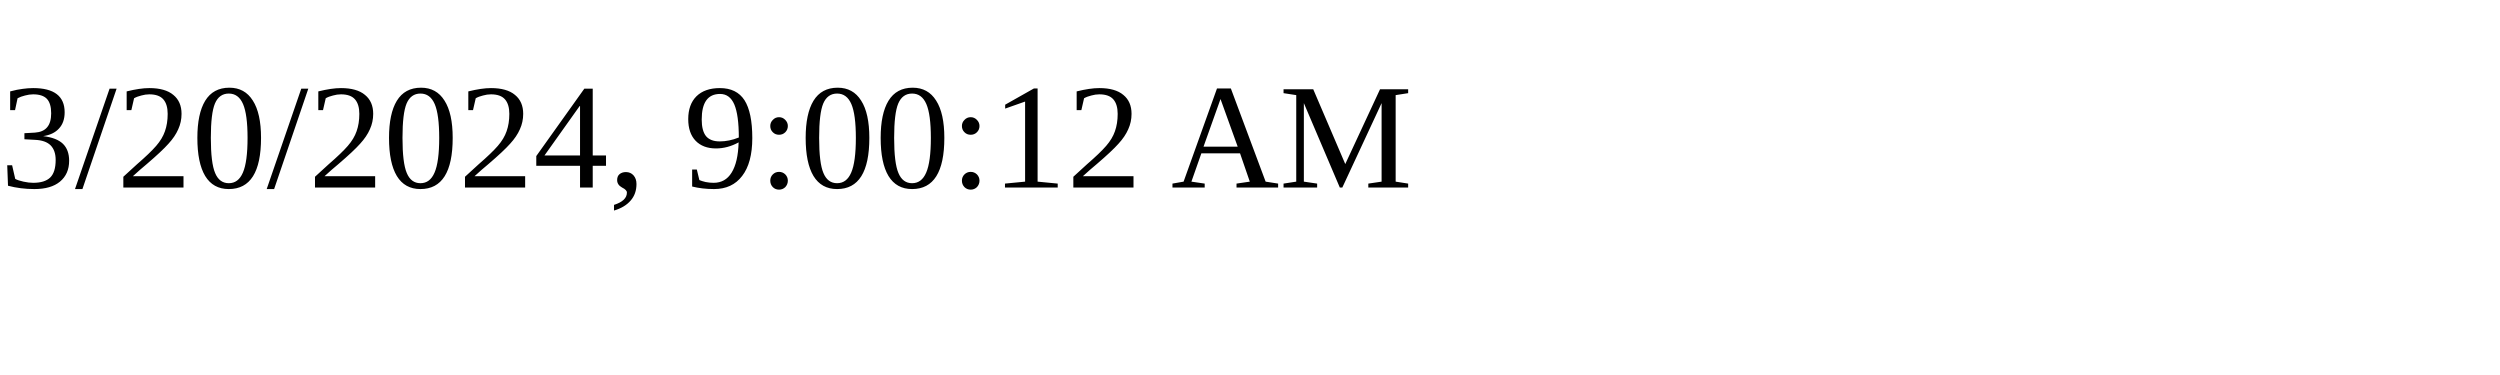
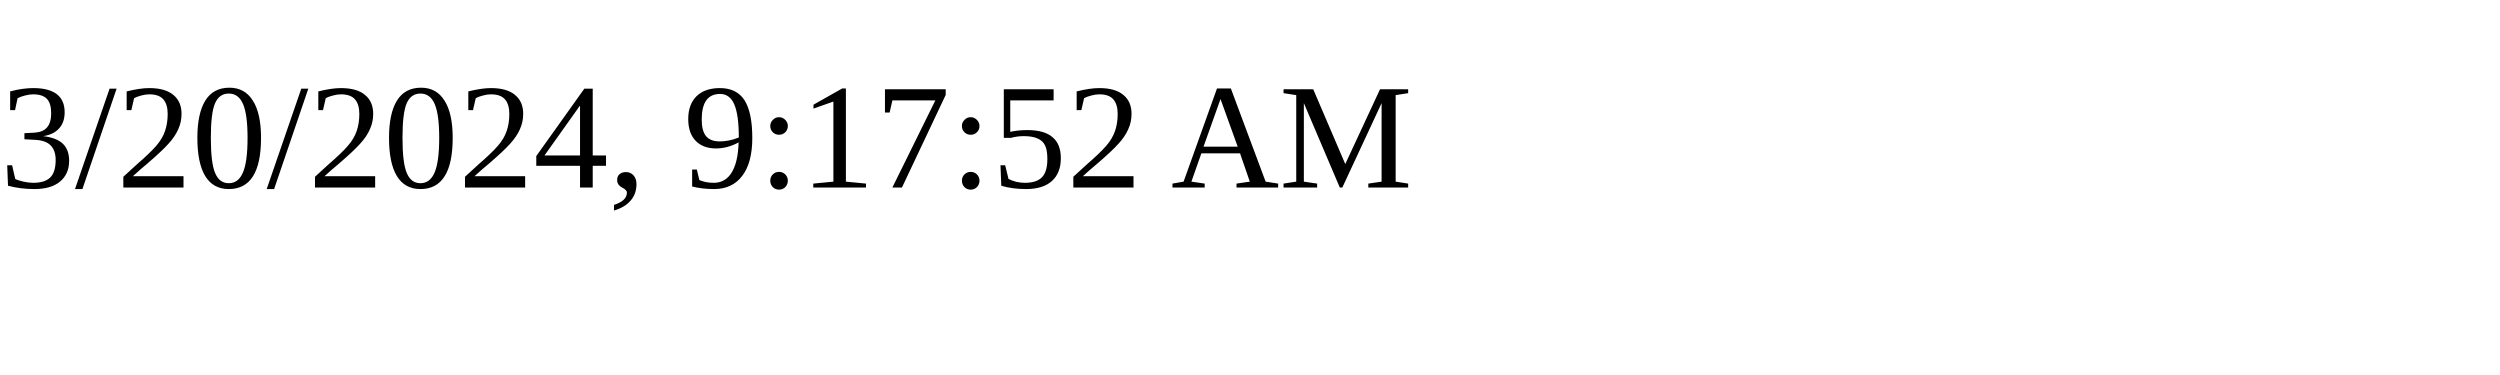
<svg xmlns="http://www.w3.org/2000/svg" height="30" width="200">
-   <text x="0" y="15">3/20/2024, 9:00:12 AM</text>
+   <text x="0" y="15">3/20/2024, 9:17:52 AM</text>
</svg>
